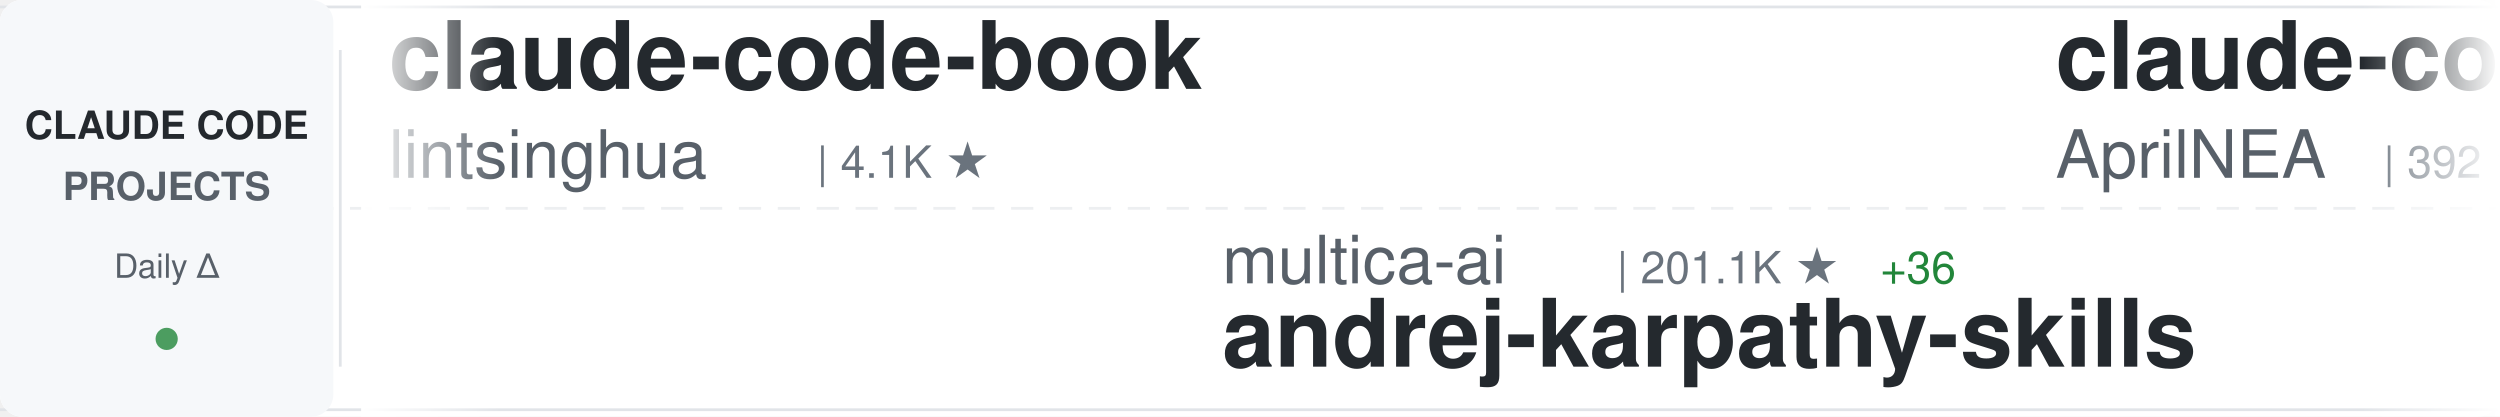
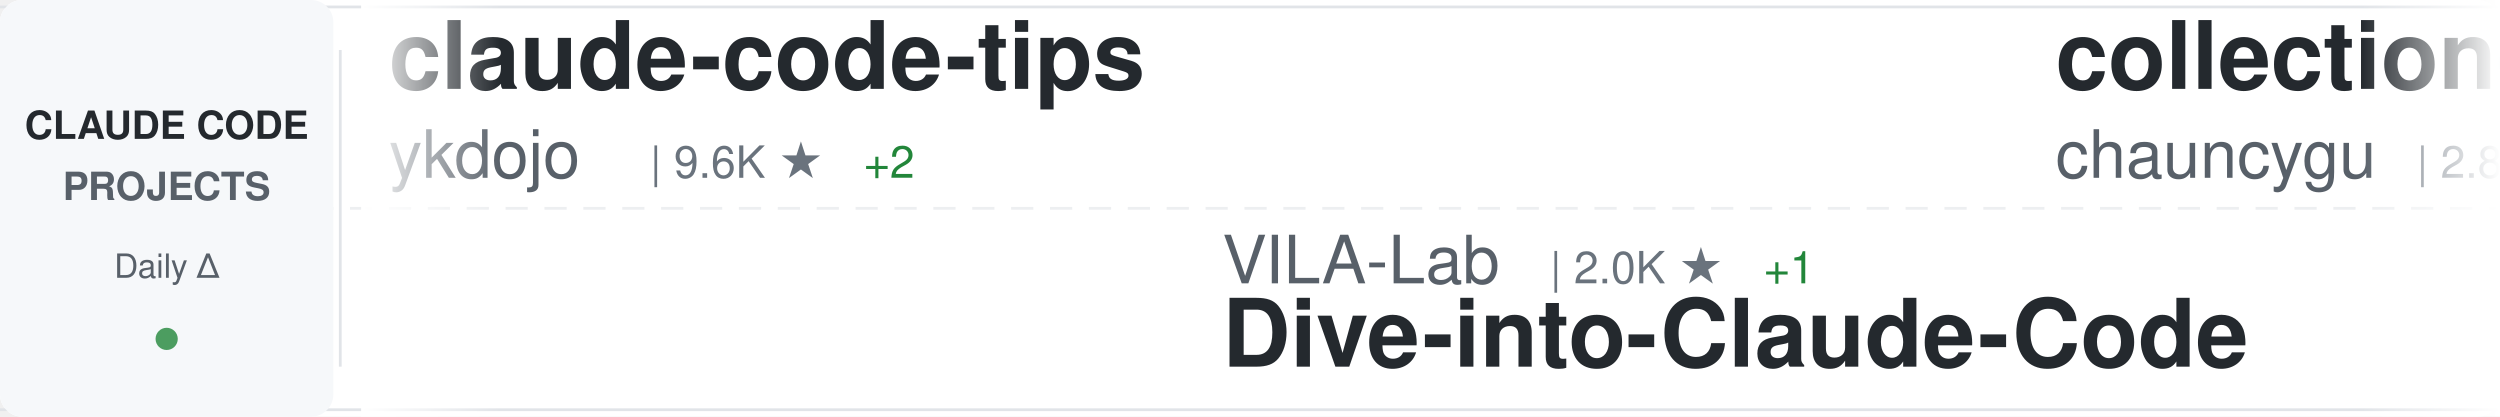
<svg xmlns="http://www.w3.org/2000/svg" width="900" height="150">
  <defs>
    <linearGradient id="awesomeLeftFade" x1="0%" y1="0%" x2="100%" y2="0%">
      <stop offset="0%" style="stop-color:#ffffff;stop-opacity:1" />
      <stop offset="100%" style="stop-color:#ffffff;stop-opacity:0" />
    </linearGradient>
    <linearGradient id="awesomeRightFade" x1="0%" y1="0%" x2="100%" y2="0%">
      <stop offset="0%" style="stop-color:#ffffff;stop-opacity:0" />
      <stop offset="100%" style="stop-color:#ffffff;stop-opacity:1" />
    </linearGradient>
  </defs>
  <rect width="900" height="150" fill="#ffffff" rx="8" />
  <rect x="0" y="2" width="900" height="1" fill="#e1e4e8" />
  <rect x="0" y="147" width="900" height="1" fill="#e1e4e8" />
  <line x1="0" y1="75" x2="900" y2="75" stroke="#e1e4e8" stroke-width="1" stroke-dasharray="8 6" opacity="0.6" />
  <rect x="0" y="0" width="120" height="150" fill="#f6f8fa" rx="8" />
  <text x="60" y="50" font-family="-apple-system, BlinkMacSystemFont, 'Segoe UI', Helvetica, Arial, sans-serif" font-size="14" font-weight="600" fill="#24292e" text-anchor="middle">CLAUDE CODE</text>
  <text x="60" y="72" font-family="-apple-system, BlinkMacSystemFont, 'Segoe UI', Helvetica, Arial, sans-serif" font-size="14" font-weight="600" fill="#586069" text-anchor="middle">PROJECTS</text>
  <text x="60" y="100" font-family="-apple-system, BlinkMacSystemFont, 'Segoe UI', Helvetica, Arial, sans-serif" font-size="12" font-weight="500" fill="#586069" text-anchor="middle">Daily Δ</text>
  <circle cx="60" cy="122" r="4" fill="#22863a" opacity="0.8" />
  <rect x="122" y="18" width="1" height="114" fill="#e1e4e8" />
  <clipPath id="awesomeTickerClip">
    <rect x="130" y="0" width="770" height="150" />
  </clipPath>
  <g clip-path="url(#awesomeTickerClip)">
    <g id="awesomeTickerItems">
      <animateTransform attributeName="transform" attributeType="XML" type="translate" from="0 0" to="-3000 0" dur="54s" repeatCount="indefinite" />
      <g transform="translate(0, 0)">
-         <text x="140" y="32" font-family="-apple-system, BlinkMacSystemFont, 'Segoe UI', Helvetica, Arial, sans-serif" font-size="34" font-weight="600" fill="#24292e">claude-code-book</text>
-         <text x="140" y="64" font-family="-apple-system, BlinkMacSystemFont, 'Segoe UI', Helvetica, Arial, sans-serif" font-size="24" font-weight="400" fill="#586069">lintsinghua</text>
-         <text x="294" y="64" font-family="-apple-system, BlinkMacSystemFont, 'Segoe UI', Helvetica, Arial, sans-serif" font-size="16" font-weight="500" fill="#6a737d">| 4.1K ★</text>
+         <text x="140" y="32" font-family="-apple-system, BlinkMacSystemFont, 'Segoe UI', Helvetica, Arial, sans-serif" font-size="34" font-weight="600" fill="#24292e">claude-code-tips</text>
+         <text x="140" y="64" font-family="-apple-system, BlinkMacSystemFont, 'Segoe UI', Helvetica, Arial, sans-serif" font-size="24" font-weight="400" fill="#586069">ykdojo</text>
+         <text x="234" y="64" font-family="-apple-system, BlinkMacSystemFont, 'Segoe UI', Helvetica, Arial, sans-serif" font-size="16" font-weight="500" fill="#6a737d">| 9.6K ★</text>
+         <text x="311" y="64" font-family="-apple-system, BlinkMacSystemFont, 'Segoe UI', Helvetica, Arial, sans-serif" font-size="16" font-weight="500" fill="#22863a"> +2</text>
      </g>
      <g transform="translate(300, 0)">
-         <text x="140" y="102" font-family="-apple-system, BlinkMacSystemFont, 'Segoe UI', Helvetica, Arial, sans-serif" font-size="24" font-weight="400" fill="#586069">multica-ai</text>
-         <text x="282" y="102" font-family="-apple-system, BlinkMacSystemFont, 'Segoe UI', Helvetica, Arial, sans-serif" font-size="16" font-weight="500" fill="#6a737d">| 201.1K ★</text>
-         <text x="377" y="102" font-family="-apple-system, BlinkMacSystemFont, 'Segoe UI', Helvetica, Arial, sans-serif" font-size="16" font-weight="500" fill="#22863a"> +36</text>
-         <text x="140" y="132" font-family="-apple-system, BlinkMacSystemFont, 'Segoe UI', Helvetica, Arial, sans-serif" font-size="34" font-weight="600" fill="#24292e">andrej-karpathy-skills</text>
+         <text x="140" y="102" font-family="-apple-system, BlinkMacSystemFont, 'Segoe UI', Helvetica, Arial, sans-serif" font-size="24" font-weight="400" fill="#586069">VILA-Lab</text>
+         <text x="258" y="102" font-family="-apple-system, BlinkMacSystemFont, 'Segoe UI', Helvetica, Arial, sans-serif" font-size="16" font-weight="500" fill="#6a737d">| 2.0K ★</text>
+         <text x="335" y="102" font-family="-apple-system, BlinkMacSystemFont, 'Segoe UI', Helvetica, Arial, sans-serif" font-size="16" font-weight="500" fill="#22863a"> +1</text>
+         <text x="140" y="132" font-family="-apple-system, BlinkMacSystemFont, 'Segoe UI', Helvetica, Arial, sans-serif" font-size="34" font-weight="600" fill="#24292e">Dive-into-Claude-Code</text>
      </g>
      <g transform="translate(600, 0)">
-         <text x="140" y="32" font-family="-apple-system, BlinkMacSystemFont, 'Segoe UI', Helvetica, Arial, sans-serif" font-size="34" font-weight="600" fill="#24292e">claude-code-source</text>
-         <text x="140" y="64" font-family="-apple-system, BlinkMacSystemFont, 'Segoe UI', Helvetica, Arial, sans-serif" font-size="24" font-weight="400" fill="#586069">AprilNEA</text>
-         <text x="258" y="64" font-family="-apple-system, BlinkMacSystemFont, 'Segoe UI', Helvetica, Arial, sans-serif" font-size="16" font-weight="500" fill="#6a737d">| 392 ★</text>
+         <text x="140" y="32" font-family="-apple-system, BlinkMacSystemFont, 'Segoe UI', Helvetica, Arial, sans-serif" font-size="34" font-weight="600" fill="#24292e">collection-claude-code-s...</text>
+         <text x="140" y="64" font-family="-apple-system, BlinkMacSystemFont, 'Segoe UI', Helvetica, Arial, sans-serif" font-size="24" font-weight="400" fill="#586069">chauncygu</text>
+         <text x="270" y="64" font-family="-apple-system, BlinkMacSystemFont, 'Segoe UI', Helvetica, Arial, sans-serif" font-size="16" font-weight="500" fill="#6a737d">| 2.8K ★</text>
      </g>
      <g transform="translate(900, 0)">
-         <text x="140" y="102" font-family="-apple-system, BlinkMacSystemFont, 'Segoe UI', Helvetica, Arial, sans-serif" font-size="24" font-weight="400" fill="#586069">liuup</text>
-         <text x="222" y="102" font-family="-apple-system, BlinkMacSystemFont, 'Segoe UI', Helvetica, Arial, sans-serif" font-size="16" font-weight="500" fill="#6a737d">| 3.8K ★</text>
-         <text x="140" y="132" font-family="-apple-system, BlinkMacSystemFont, 'Segoe UI', Helvetica, Arial, sans-serif" font-size="34" font-weight="600" fill="#24292e">claude-code-analysis</text>
+         <text x="140" y="102" font-family="-apple-system, BlinkMacSystemFont, 'Segoe UI', Helvetica, Arial, sans-serif" font-size="24" font-weight="400" fill="#586069">Cranot</text>
+         <text x="234" y="102" font-family="-apple-system, BlinkMacSystemFont, 'Segoe UI', Helvetica, Arial, sans-serif" font-size="16" font-weight="500" fill="#6a737d">| 2.9K ★</text>
+         <text x="140" y="132" font-family="-apple-system, BlinkMacSystemFont, 'Segoe UI', Helvetica, Arial, sans-serif" font-size="34" font-weight="600" fill="#24292e">claude-code-guide</text>
      </g>
      <g transform="translate(1200, 0)">
-         <text x="140" y="32" font-family="-apple-system, BlinkMacSystemFont, 'Segoe UI', Helvetica, Arial, sans-serif" font-size="34" font-weight="600" fill="#24292e">claude-code-base-action</text>
-         <text x="140" y="64" font-family="-apple-system, BlinkMacSystemFont, 'Segoe UI', Helvetica, Arial, sans-serif" font-size="24" font-weight="400" fill="#586069">anthropics</text>
-         <text x="282" y="64" font-family="-apple-system, BlinkMacSystemFont, 'Segoe UI', Helvetica, Arial, sans-serif" font-size="16" font-weight="500" fill="#6a737d">| 942 ★</text>
+         <text x="140" y="32" font-family="-apple-system, BlinkMacSystemFont, 'Segoe UI', Helvetica, Arial, sans-serif" font-size="34" font-weight="600" fill="#24292e">claude-code-tudou</text>
+         <text x="140" y="64" font-family="-apple-system, BlinkMacSystemFont, 'Segoe UI', Helvetica, Arial, sans-serif" font-size="24" font-weight="400" fill="#586069">AICoderTudou</text>
+         <text x="306" y="64" font-family="-apple-system, BlinkMacSystemFont, 'Segoe UI', Helvetica, Arial, sans-serif" font-size="16" font-weight="500" fill="#6a737d">| 497 ★</text>
      </g>
      <g transform="translate(1500, 0)">
-         <text x="140" y="102" font-family="-apple-system, BlinkMacSystemFont, 'Segoe UI', Helvetica, Arial, sans-serif" font-size="24" font-weight="400" fill="#586069">luyao618</text>
-         <text x="258" y="102" font-family="-apple-system, BlinkMacSystemFont, 'Segoe UI', Helvetica, Arial, sans-serif" font-size="16" font-weight="500" fill="#6a737d">| 1.7K ★</text>
-         <text x="140" y="132" font-family="-apple-system, BlinkMacSystemFont, 'Segoe UI', Helvetica, Arial, sans-serif" font-size="34" font-weight="600" fill="#24292e">Claude-Code-Source-Study</text>
+         <text x="140" y="102" font-family="-apple-system, BlinkMacSystemFont, 'Segoe UI', Helvetica, Arial, sans-serif" font-size="24" font-weight="400" fill="#586069">Donchitos</text>
+         <text x="270" y="102" font-family="-apple-system, BlinkMacSystemFont, 'Segoe UI', Helvetica, Arial, sans-serif" font-size="16" font-weight="500" fill="#6a737d">| 23.7K ★</text>
+         <text x="356" y="102" font-family="-apple-system, BlinkMacSystemFont, 'Segoe UI', Helvetica, Arial, sans-serif" font-size="16" font-weight="500" fill="#22863a"> +5</text>
+         <text x="140" y="132" font-family="-apple-system, BlinkMacSystemFont, 'Segoe UI', Helvetica, Arial, sans-serif" font-size="34" font-weight="600" fill="#24292e">Claude-Code-Game-Studios</text>
      </g>
      <g transform="translate(1800, 0)">
-         <text x="140" y="32" font-family="-apple-system, BlinkMacSystemFont, 'Segoe UI', Helvetica, Arial, sans-serif" font-size="34" font-weight="600" fill="#24292e">oh-my-claudecode</text>
-         <text x="140" y="64" font-family="-apple-system, BlinkMacSystemFont, 'Segoe UI', Helvetica, Arial, sans-serif" font-size="24" font-weight="400" fill="#586069">Yeachan-Heo</text>
-         <text x="294" y="64" font-family="-apple-system, BlinkMacSystemFont, 'Segoe UI', Helvetica, Arial, sans-serif" font-size="16" font-weight="500" fill="#6a737d">| 38.5K ★</text>
-         <text x="380" y="64" font-family="-apple-system, BlinkMacSystemFont, 'Segoe UI', Helvetica, Arial, sans-serif" font-size="16" font-weight="500" fill="#22863a"> +2</text>
+         <text x="140" y="32" font-family="-apple-system, BlinkMacSystemFont, 'Segoe UI', Helvetica, Arial, sans-serif" font-size="34" font-weight="600" fill="#24292e">claude-code-source</text>
+         <text x="140" y="64" font-family="-apple-system, BlinkMacSystemFont, 'Segoe UI', Helvetica, Arial, sans-serif" font-size="24" font-weight="400" fill="#586069">hangsman</text>
+         <text x="258" y="64" font-family="-apple-system, BlinkMacSystemFont, 'Segoe UI', Helvetica, Arial, sans-serif" font-size="16" font-weight="500" fill="#6a737d">| 792 ★</text>
+         <text x="326" y="64" font-family="-apple-system, BlinkMacSystemFont, 'Segoe UI', Helvetica, Arial, sans-serif" font-size="16" font-weight="500" fill="#22863a"> +1</text>
      </g>
      <g transform="translate(2100, 0)">
-         <text x="140" y="102" font-family="-apple-system, BlinkMacSystemFont, 'Segoe UI', Helvetica, Arial, sans-serif" font-size="24" font-weight="400" fill="#586069">shanraisshan</text>
-         <text x="306" y="102" font-family="-apple-system, BlinkMacSystemFont, 'Segoe UI', Helvetica, Arial, sans-serif" font-size="16" font-weight="500" fill="#6a737d">| 64.2K ★</text>
-         <text x="392" y="102" font-family="-apple-system, BlinkMacSystemFont, 'Segoe UI', Helvetica, Arial, sans-serif" font-size="16" font-weight="500" fill="#22863a"> +10</text>
-         <text x="140" y="132" font-family="-apple-system, BlinkMacSystemFont, 'Segoe UI', Helvetica, Arial, sans-serif" font-size="34" font-weight="600" fill="#24292e">claude-code-best-practic...</text>
+         <text x="140" y="102" font-family="-apple-system, BlinkMacSystemFont, 'Segoe UI', Helvetica, Arial, sans-serif" font-size="24" font-weight="400" fill="#586069">disler</text>
+         <text x="234" y="102" font-family="-apple-system, BlinkMacSystemFont, 'Segoe UI', Helvetica, Arial, sans-serif" font-size="16" font-weight="500" fill="#6a737d">| 1.6K ★</text>
+         <text x="311" y="102" font-family="-apple-system, BlinkMacSystemFont, 'Segoe UI', Helvetica, Arial, sans-serif" font-size="16" font-weight="500" fill="#22863a"> +2</text>
+         <text x="140" y="132" font-family="-apple-system, BlinkMacSystemFont, 'Segoe UI', Helvetica, Arial, sans-serif" font-size="34" font-weight="600" fill="#24292e">pi-vs-claude-code</text>
      </g>
      <g transform="translate(2400, 0)">
-         <text x="140" y="32" font-family="-apple-system, BlinkMacSystemFont, 'Segoe UI', Helvetica, Arial, sans-serif" font-size="34" font-weight="600" fill="#24292e">claude-code-system-promp...</text>
-         <text x="140" y="64" font-family="-apple-system, BlinkMacSystemFont, 'Segoe UI', Helvetica, Arial, sans-serif" font-size="24" font-weight="400" fill="#586069">Piebald-AI</text>
-         <text x="282" y="64" font-family="-apple-system, BlinkMacSystemFont, 'Segoe UI', Helvetica, Arial, sans-serif" font-size="16" font-weight="500" fill="#6a737d">| 12.2K ★</text>
-         <text x="368" y="64" font-family="-apple-system, BlinkMacSystemFont, 'Segoe UI', Helvetica, Arial, sans-serif" font-size="16" font-weight="500" fill="#22863a"> +4</text>
+         <text x="140" y="32" font-family="-apple-system, BlinkMacSystemFont, 'Segoe UI', Helvetica, Arial, sans-serif" font-size="34" font-weight="600" fill="#24292e">Claude-Code-Usage-Monito...</text>
+         <text x="140" y="64" font-family="-apple-system, BlinkMacSystemFont, 'Segoe UI', Helvetica, Arial, sans-serif" font-size="24" font-weight="400" fill="#586069">Maciek-roboblog</text>
+         <text x="342" y="64" font-family="-apple-system, BlinkMacSystemFont, 'Segoe UI', Helvetica, Arial, sans-serif" font-size="16" font-weight="500" fill="#6a737d">| 8.6K ★</text>
+         <text x="419" y="64" font-family="-apple-system, BlinkMacSystemFont, 'Segoe UI', Helvetica, Arial, sans-serif" font-size="16" font-weight="500" fill="#22863a"> +1</text>
      </g>
      <g transform="translate(2700, 0)">
-         <text x="140" y="102" font-family="-apple-system, BlinkMacSystemFont, 'Segoe UI', Helvetica, Arial, sans-serif" font-size="24" font-weight="400" fill="#586069">KPR111</text>
-         <text x="234" y="102" font-family="-apple-system, BlinkMacSystemFont, 'Segoe UI', Helvetica, Arial, sans-serif" font-size="16" font-weight="500" fill="#6a737d">| 18 ★</text>
-         <text x="140" y="132" font-family="-apple-system, BlinkMacSystemFont, 'Segoe UI', Helvetica, Arial, sans-serif" font-size="34" font-weight="600" fill="#24292e">Claude-Code</text>
+         <text x="140" y="102" font-family="-apple-system, BlinkMacSystemFont, 'Segoe UI', Helvetica, Arial, sans-serif" font-size="24" font-weight="400" fill="#586069">AprilNEA</text>
+         <text x="258" y="102" font-family="-apple-system, BlinkMacSystemFont, 'Segoe UI', Helvetica, Arial, sans-serif" font-size="16" font-weight="500" fill="#6a737d">| 392 ★</text>
+         <text x="140" y="132" font-family="-apple-system, BlinkMacSystemFont, 'Segoe UI', Helvetica, Arial, sans-serif" font-size="34" font-weight="600" fill="#24292e">claude-code-source</text>
      </g>
      <g transform="translate(3000, 0)">
-         <text x="140" y="32" font-family="-apple-system, BlinkMacSystemFont, 'Segoe UI', Helvetica, Arial, sans-serif" font-size="34" font-weight="600" fill="#24292e">claude-code-book</text>
-         <text x="140" y="64" font-family="-apple-system, BlinkMacSystemFont, 'Segoe UI', Helvetica, Arial, sans-serif" font-size="24" font-weight="400" fill="#586069">lintsinghua</text>
-         <text x="294" y="64" font-family="-apple-system, BlinkMacSystemFont, 'Segoe UI', Helvetica, Arial, sans-serif" font-size="16" font-weight="500" fill="#6a737d">| 4.1K ★</text>
+         <text x="140" y="32" font-family="-apple-system, BlinkMacSystemFont, 'Segoe UI', Helvetica, Arial, sans-serif" font-size="34" font-weight="600" fill="#24292e">claude-code-tips</text>
+         <text x="140" y="64" font-family="-apple-system, BlinkMacSystemFont, 'Segoe UI', Helvetica, Arial, sans-serif" font-size="24" font-weight="400" fill="#586069">ykdojo</text>
+         <text x="234" y="64" font-family="-apple-system, BlinkMacSystemFont, 'Segoe UI', Helvetica, Arial, sans-serif" font-size="16" font-weight="500" fill="#6a737d">| 9.6K ★</text>
+         <text x="311" y="64" font-family="-apple-system, BlinkMacSystemFont, 'Segoe UI', Helvetica, Arial, sans-serif" font-size="16" font-weight="500" fill="#22863a"> +2</text>
      </g>
      <g transform="translate(3300, 0)">
-         <text x="140" y="102" font-family="-apple-system, BlinkMacSystemFont, 'Segoe UI', Helvetica, Arial, sans-serif" font-size="24" font-weight="400" fill="#586069">multica-ai</text>
-         <text x="282" y="102" font-family="-apple-system, BlinkMacSystemFont, 'Segoe UI', Helvetica, Arial, sans-serif" font-size="16" font-weight="500" fill="#6a737d">| 201.1K ★</text>
-         <text x="377" y="102" font-family="-apple-system, BlinkMacSystemFont, 'Segoe UI', Helvetica, Arial, sans-serif" font-size="16" font-weight="500" fill="#22863a"> +36</text>
-         <text x="140" y="132" font-family="-apple-system, BlinkMacSystemFont, 'Segoe UI', Helvetica, Arial, sans-serif" font-size="34" font-weight="600" fill="#24292e">andrej-karpathy-skills</text>
+         <text x="140" y="102" font-family="-apple-system, BlinkMacSystemFont, 'Segoe UI', Helvetica, Arial, sans-serif" font-size="24" font-weight="400" fill="#586069">VILA-Lab</text>
+         <text x="258" y="102" font-family="-apple-system, BlinkMacSystemFont, 'Segoe UI', Helvetica, Arial, sans-serif" font-size="16" font-weight="500" fill="#6a737d">| 2.0K ★</text>
+         <text x="335" y="102" font-family="-apple-system, BlinkMacSystemFont, 'Segoe UI', Helvetica, Arial, sans-serif" font-size="16" font-weight="500" fill="#22863a"> +1</text>
+         <text x="140" y="132" font-family="-apple-system, BlinkMacSystemFont, 'Segoe UI', Helvetica, Arial, sans-serif" font-size="34" font-weight="600" fill="#24292e">Dive-into-Claude-Code</text>
      </g>
      <g transform="translate(3600, 0)">
-         <text x="140" y="32" font-family="-apple-system, BlinkMacSystemFont, 'Segoe UI', Helvetica, Arial, sans-serif" font-size="34" font-weight="600" fill="#24292e">claude-code-source</text>
-         <text x="140" y="64" font-family="-apple-system, BlinkMacSystemFont, 'Segoe UI', Helvetica, Arial, sans-serif" font-size="24" font-weight="400" fill="#586069">AprilNEA</text>
-         <text x="258" y="64" font-family="-apple-system, BlinkMacSystemFont, 'Segoe UI', Helvetica, Arial, sans-serif" font-size="16" font-weight="500" fill="#6a737d">| 392 ★</text>
+         <text x="140" y="32" font-family="-apple-system, BlinkMacSystemFont, 'Segoe UI', Helvetica, Arial, sans-serif" font-size="34" font-weight="600" fill="#24292e">collection-claude-code-s...</text>
+         <text x="140" y="64" font-family="-apple-system, BlinkMacSystemFont, 'Segoe UI', Helvetica, Arial, sans-serif" font-size="24" font-weight="400" fill="#586069">chauncygu</text>
+         <text x="270" y="64" font-family="-apple-system, BlinkMacSystemFont, 'Segoe UI', Helvetica, Arial, sans-serif" font-size="16" font-weight="500" fill="#6a737d">| 2.8K ★</text>
      </g>
      <g transform="translate(3900, 0)">
-         <text x="140" y="102" font-family="-apple-system, BlinkMacSystemFont, 'Segoe UI', Helvetica, Arial, sans-serif" font-size="24" font-weight="400" fill="#586069">liuup</text>
-         <text x="222" y="102" font-family="-apple-system, BlinkMacSystemFont, 'Segoe UI', Helvetica, Arial, sans-serif" font-size="16" font-weight="500" fill="#6a737d">| 3.8K ★</text>
-         <text x="140" y="132" font-family="-apple-system, BlinkMacSystemFont, 'Segoe UI', Helvetica, Arial, sans-serif" font-size="34" font-weight="600" fill="#24292e">claude-code-analysis</text>
+         <text x="140" y="102" font-family="-apple-system, BlinkMacSystemFont, 'Segoe UI', Helvetica, Arial, sans-serif" font-size="24" font-weight="400" fill="#586069">Cranot</text>
+         <text x="234" y="102" font-family="-apple-system, BlinkMacSystemFont, 'Segoe UI', Helvetica, Arial, sans-serif" font-size="16" font-weight="500" fill="#6a737d">| 2.9K ★</text>
+         <text x="140" y="132" font-family="-apple-system, BlinkMacSystemFont, 'Segoe UI', Helvetica, Arial, sans-serif" font-size="34" font-weight="600" fill="#24292e">claude-code-guide</text>
      </g>
    </g>
  </g>
  <rect x="130" y="0" width="50" height="150" fill="url(#awesomeLeftFade)" />
  <rect x="850" y="0" width="50" height="150" fill="url(#awesomeRightFade)" />
</svg>
